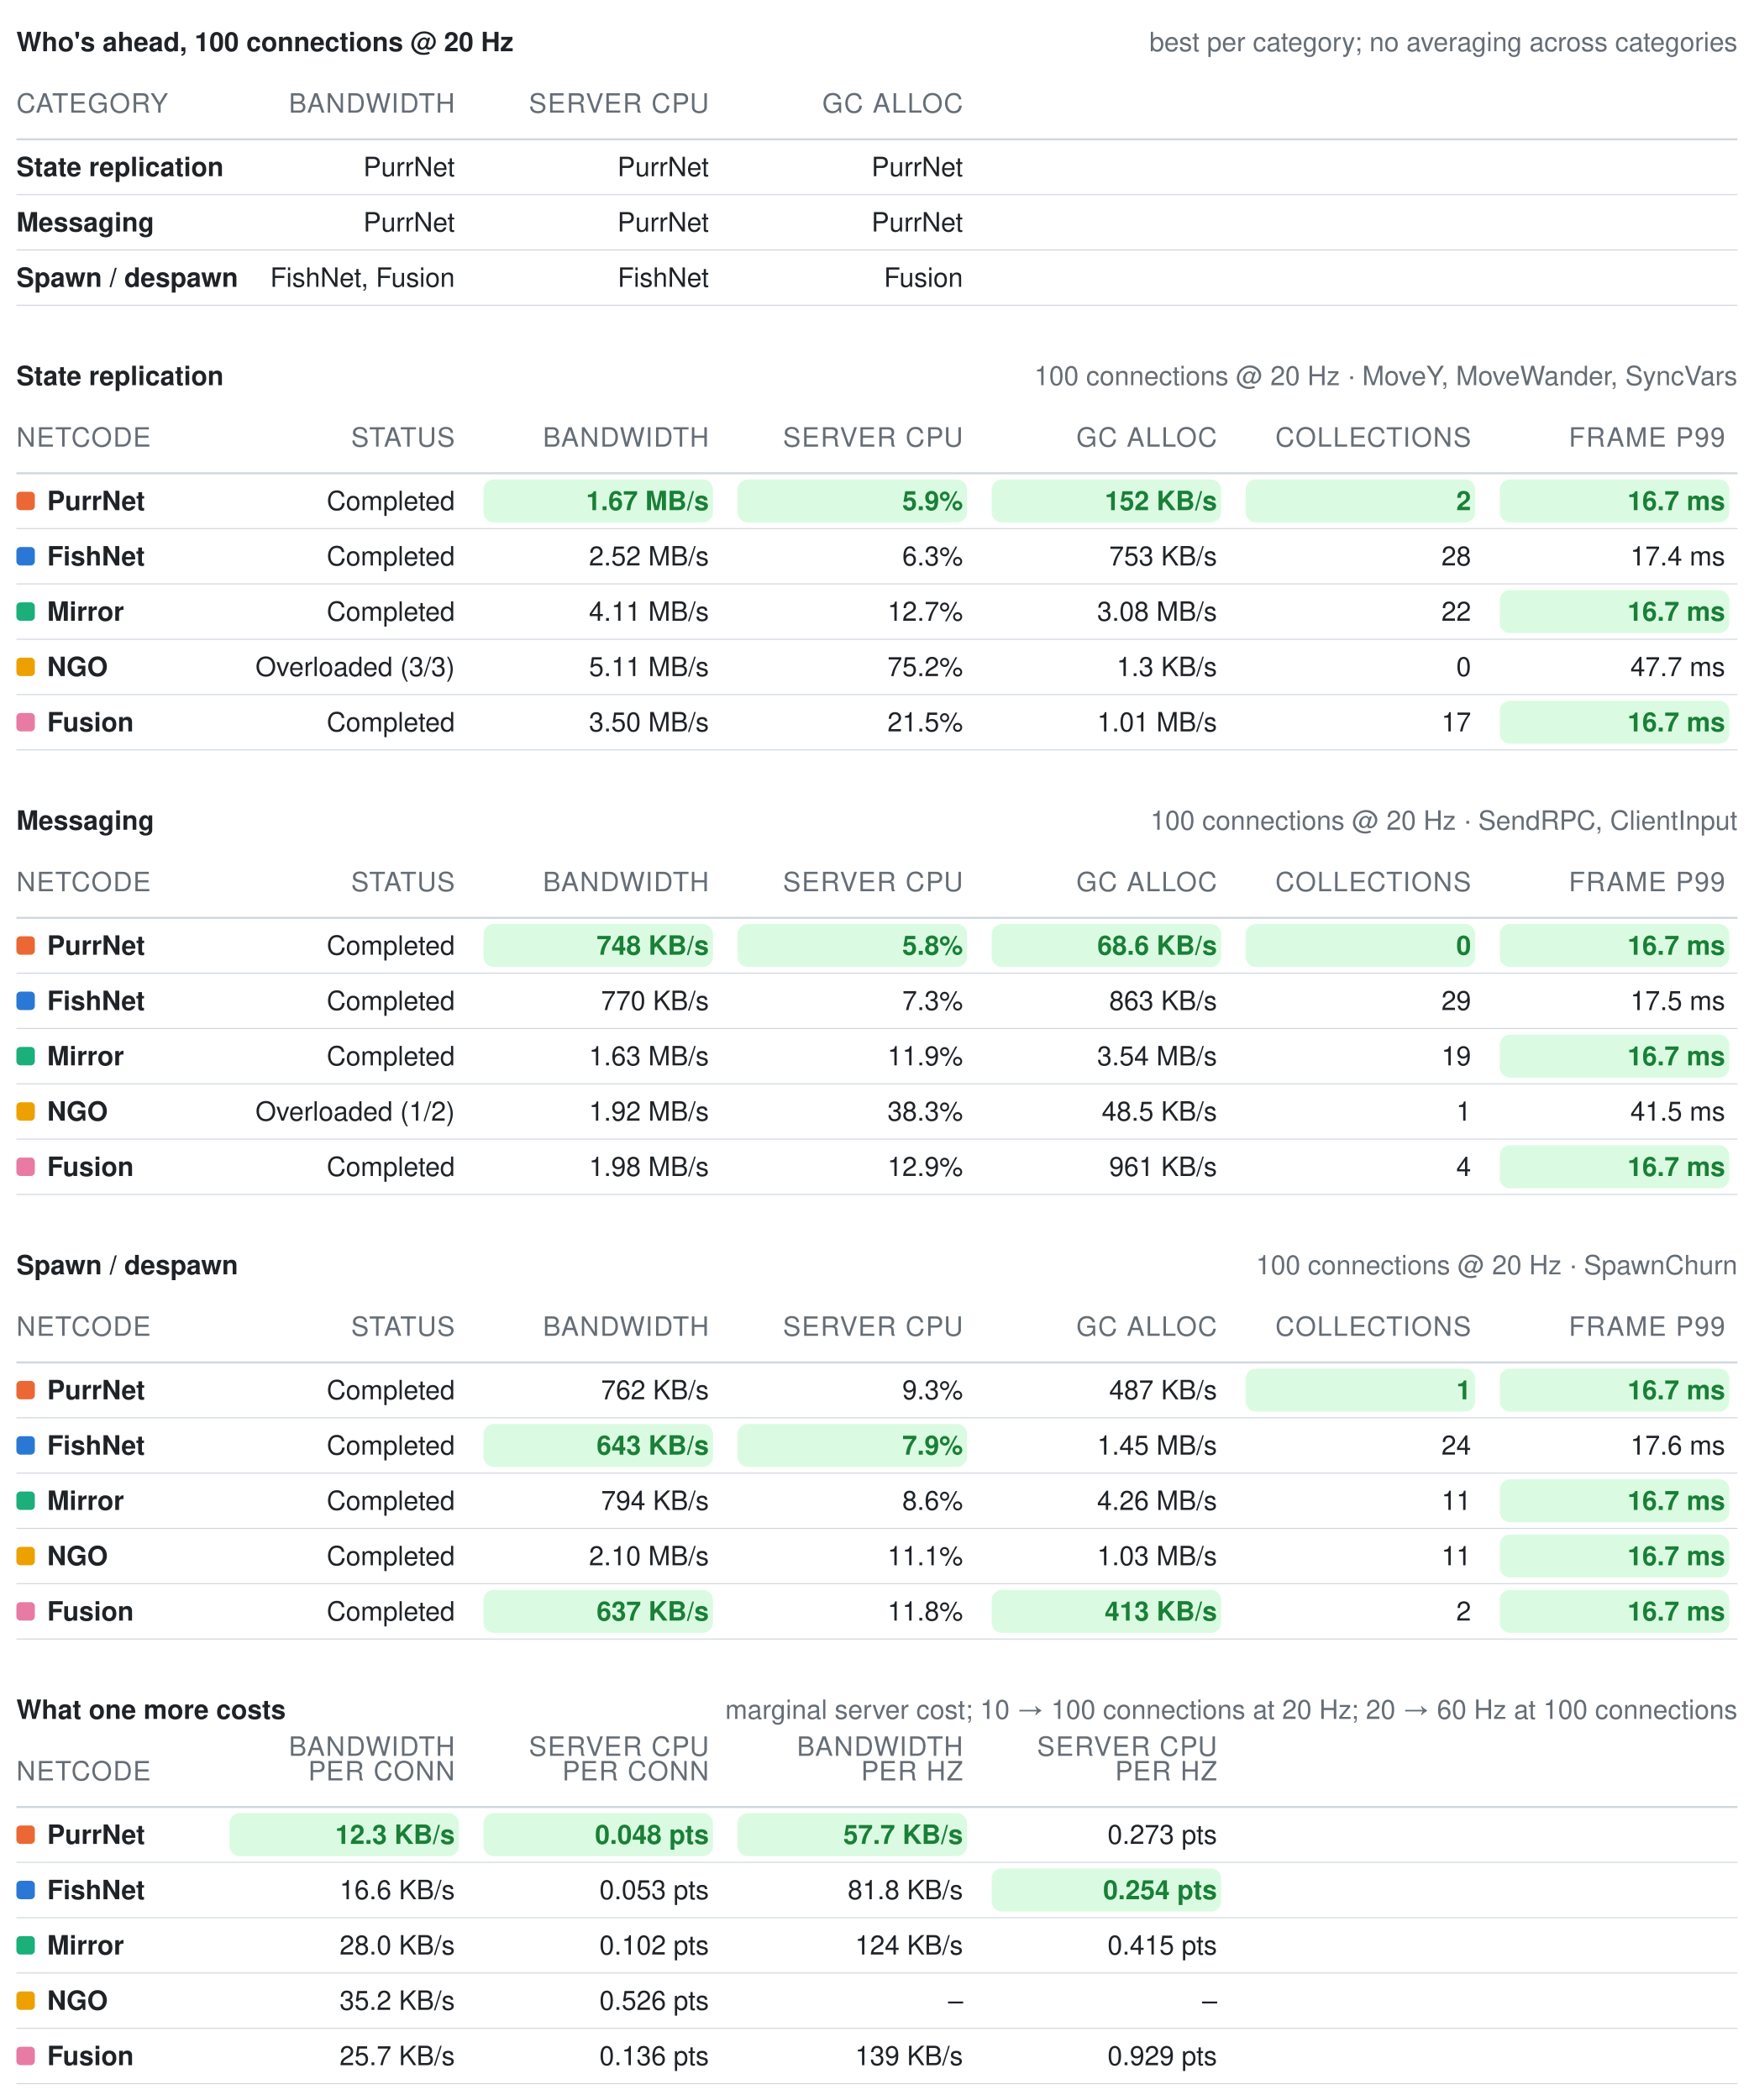
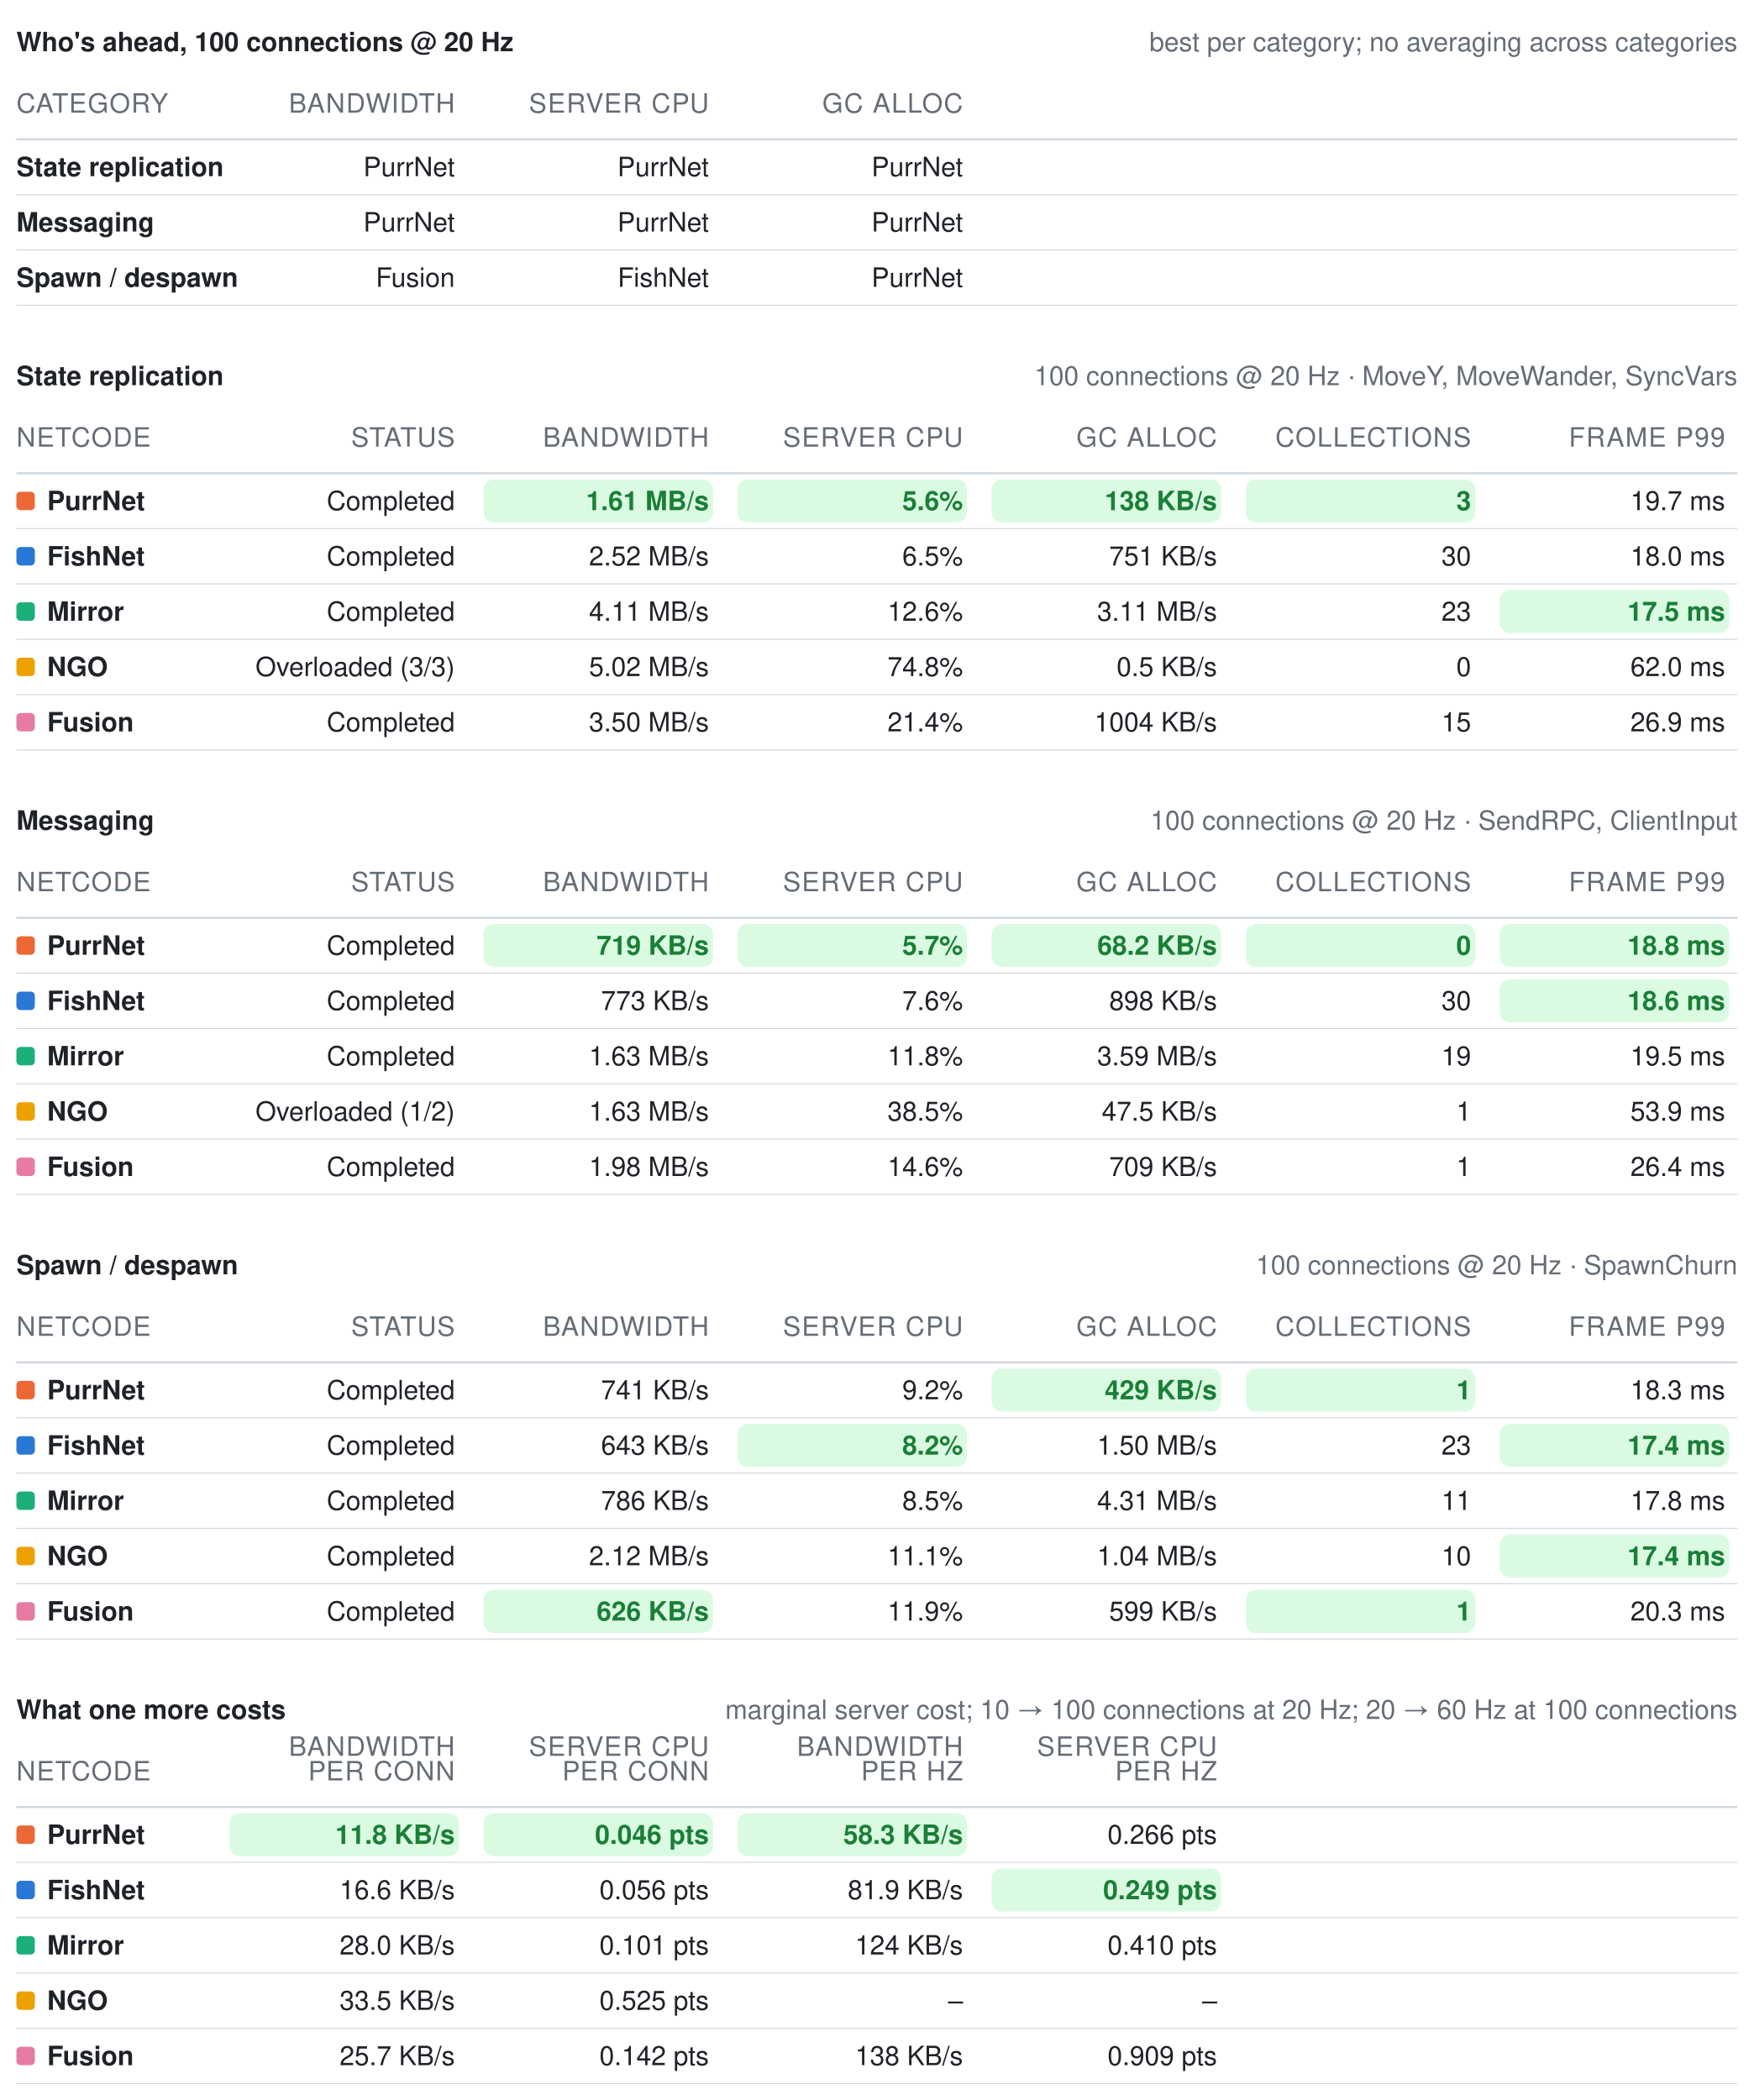
<svg xmlns="http://www.w3.org/2000/svg" width="856" height="1025" viewBox="0 0 856 1025" role="img" aria-label="Benchmark summary tables">
  <style>text{font-family:-apple-system, BlinkMacSystemFont, Segoe UI, Helvetica, Arial, sans-serif;font-size:13px;font-variant-numeric:tabular-nums}</style>
  <text x="8" y="25" font-weight="600" fill="#1f2328">Who's ahead, 100 connections @ 20 Hz</text>
  <text x="848" y="25" text-anchor="end" fill="#656d76" font-size="12">best per category; no averaging across categories</text>
  <text x="8" y="55" fill="#656d76" font-size="11" letter-spacing="0.5">CATEGORY</text>
  <text x="222" y="55" text-anchor="end" fill="#656d76" font-size="11" letter-spacing="0.5">BANDWIDTH</text>
  <text x="346" y="55" text-anchor="end" fill="#656d76" font-size="11" letter-spacing="0.5">SERVER CPU</text>
  <text x="470" y="55" text-anchor="end" fill="#656d76" font-size="11" letter-spacing="0.5">GC ALLOC</text>
  <line x1="8" y1="68" x2="848" y2="68" stroke="#d0d7de" stroke-width="1" />
  <text x="8" y="86" fill="#1f2328" font-weight="600">State replication</text>
  <text x="222" y="86" text-anchor="end" fill="#1f2328" font-weight="400">PurrNet</text>
  <text x="346" y="86" text-anchor="end" fill="#1f2328" font-weight="400">PurrNet</text>
  <text x="470" y="86" text-anchor="end" fill="#1f2328" font-weight="400">PurrNet</text>
  <line x1="8" y1="95" x2="848" y2="95" stroke="#d0d7de" stroke-width="0.5" />
  <text x="8" y="113" fill="#1f2328" font-weight="600">Messaging</text>
  <text x="222" y="113" text-anchor="end" fill="#1f2328" font-weight="400">PurrNet</text>
  <text x="346" y="113" text-anchor="end" fill="#1f2328" font-weight="400">PurrNet</text>
  <text x="470" y="113" text-anchor="end" fill="#1f2328" font-weight="400">PurrNet</text>
  <line x1="8" y1="122" x2="848" y2="122" stroke="#d0d7de" stroke-width="0.5" />
  <text x="8" y="140" fill="#1f2328" font-weight="600">Spawn / despawn</text>
-   <text x="222" y="140" text-anchor="end" fill="#1f2328" font-weight="400">FishNet, Fusion</text>
+   <text x="222" y="140" text-anchor="end" fill="#1f2328" font-weight="400">Fusion</text>
  <text x="346" y="140" text-anchor="end" fill="#1f2328" font-weight="400">FishNet</text>
-   <text x="470" y="140" text-anchor="end" fill="#1f2328" font-weight="400">Fusion</text>
+   <text x="470" y="140" text-anchor="end" fill="#1f2328" font-weight="400">PurrNet</text>
  <line x1="8" y1="149" x2="848" y2="149" stroke="#d0d7de" stroke-width="0.5" />
  <text x="8" y="188" font-weight="600" fill="#1f2328">State replication</text>
  <text x="848" y="188" text-anchor="end" fill="#656d76" font-size="12">100 connections @ 20 Hz · MoveY, MoveWander, SyncVars</text>
  <text x="8" y="218" fill="#656d76" font-size="11" letter-spacing="0.5">NETCODE</text>
  <text x="222" y="218" text-anchor="end" fill="#656d76" font-size="11" letter-spacing="0.5">STATUS</text>
  <text x="346" y="218" text-anchor="end" fill="#656d76" font-size="11" letter-spacing="0.5">BANDWIDTH</text>
  <text x="470" y="218" text-anchor="end" fill="#656d76" font-size="11" letter-spacing="0.5">SERVER CPU</text>
  <text x="594" y="218" text-anchor="end" fill="#656d76" font-size="11" letter-spacing="0.5">GC ALLOC</text>
  <text x="718" y="218" text-anchor="end" fill="#656d76" font-size="11" letter-spacing="0.5">COLLECTIONS</text>
  <text x="842" y="218" text-anchor="end" fill="#656d76" font-size="11" letter-spacing="0.5">FRAME P99</text>
  <line x1="8" y1="231" x2="848" y2="231" stroke="#d0d7de" stroke-width="1" />
  <rect x="8" y="240" width="9" height="9" rx="2" fill="#eb6834" />
  <text x="23" y="249" fill="#1f2328" font-weight="600">PurrNet</text>
  <text x="222" y="249" text-anchor="end" fill="#1f2328" font-weight="400">Completed</text>
  <rect x="236" y="234" width="112" height="21" rx="5" fill="#dafbe1" />
-   <text x="346" y="249" text-anchor="end" fill="#1a7f37" font-weight="600">1.67 MB/s</text>
+   <text x="346" y="249" text-anchor="end" fill="#1a7f37" font-weight="600">1.61 MB/s</text>
  <rect x="360" y="234" width="112" height="21" rx="5" fill="#dafbe1" />
-   <text x="470" y="249" text-anchor="end" fill="#1a7f37" font-weight="600">5.9%</text>
+   <text x="470" y="249" text-anchor="end" fill="#1a7f37" font-weight="600">5.6%</text>
  <rect x="484" y="234" width="112" height="21" rx="5" fill="#dafbe1" />
-   <text x="594" y="249" text-anchor="end" fill="#1a7f37" font-weight="600">152 KB/s</text>
+   <text x="594" y="249" text-anchor="end" fill="#1a7f37" font-weight="600">138 KB/s</text>
  <rect x="608" y="234" width="112" height="21" rx="5" fill="#dafbe1" />
-   <text x="718" y="249" text-anchor="end" fill="#1a7f37" font-weight="600">2</text>
-   <rect x="732" y="234" width="112" height="21" rx="5" fill="#dafbe1" />
-   <text x="842" y="249" text-anchor="end" fill="#1a7f37" font-weight="600">16.7 ms</text>
+   <text x="718" y="249" text-anchor="end" fill="#1a7f37" font-weight="600">3</text>
+   <text x="842" y="249" text-anchor="end" fill="#1f2328" font-weight="400">19.7 ms</text>
  <line x1="8" y1="258" x2="848" y2="258" stroke="#d0d7de" stroke-width="0.5" />
  <rect x="8" y="267" width="9" height="9" rx="2" fill="#2a78d6" />
  <text x="23" y="276" fill="#1f2328" font-weight="600">FishNet</text>
  <text x="222" y="276" text-anchor="end" fill="#1f2328" font-weight="400">Completed</text>
  <text x="346" y="276" text-anchor="end" fill="#1f2328" font-weight="400">2.52 MB/s</text>
-   <text x="470" y="276" text-anchor="end" fill="#1f2328" font-weight="400">6.3%</text>
-   <text x="594" y="276" text-anchor="end" fill="#1f2328" font-weight="400">753 KB/s</text>
-   <text x="718" y="276" text-anchor="end" fill="#1f2328" font-weight="400">28</text>
-   <text x="842" y="276" text-anchor="end" fill="#1f2328" font-weight="400">17.4 ms</text>
+   <text x="470" y="276" text-anchor="end" fill="#1f2328" font-weight="400">6.5%</text>
+   <text x="594" y="276" text-anchor="end" fill="#1f2328" font-weight="400">751 KB/s</text>
+   <text x="718" y="276" text-anchor="end" fill="#1f2328" font-weight="400">30</text>
+   <text x="842" y="276" text-anchor="end" fill="#1f2328" font-weight="400">18.0 ms</text>
  <line x1="8" y1="285" x2="848" y2="285" stroke="#d0d7de" stroke-width="0.5" />
  <rect x="8" y="294" width="9" height="9" rx="2" fill="#1baf7a" />
  <text x="23" y="303" fill="#1f2328" font-weight="600">Mirror</text>
  <text x="222" y="303" text-anchor="end" fill="#1f2328" font-weight="400">Completed</text>
  <text x="346" y="303" text-anchor="end" fill="#1f2328" font-weight="400">4.11 MB/s</text>
-   <text x="470" y="303" text-anchor="end" fill="#1f2328" font-weight="400">12.7%</text>
-   <text x="594" y="303" text-anchor="end" fill="#1f2328" font-weight="400">3.08 MB/s</text>
-   <text x="718" y="303" text-anchor="end" fill="#1f2328" font-weight="400">22</text>
+   <text x="470" y="303" text-anchor="end" fill="#1f2328" font-weight="400">12.6%</text>
+   <text x="594" y="303" text-anchor="end" fill="#1f2328" font-weight="400">3.11 MB/s</text>
+   <text x="718" y="303" text-anchor="end" fill="#1f2328" font-weight="400">23</text>
  <rect x="732" y="288" width="112" height="21" rx="5" fill="#dafbe1" />
-   <text x="842" y="303" text-anchor="end" fill="#1a7f37" font-weight="600">16.7 ms</text>
+   <text x="842" y="303" text-anchor="end" fill="#1a7f37" font-weight="600">17.5 ms</text>
  <line x1="8" y1="312" x2="848" y2="312" stroke="#d0d7de" stroke-width="0.5" />
  <rect x="8" y="321" width="9" height="9" rx="2" fill="#eda100" />
  <text x="23" y="330" fill="#1f2328" font-weight="600">NGO</text>
  <text x="222" y="330" text-anchor="end" fill="#1f2328" font-weight="400">Overloaded (3/3)</text>
-   <text x="346" y="330" text-anchor="end" fill="#1f2328" font-weight="400">5.11 MB/s</text>
-   <text x="470" y="330" text-anchor="end" fill="#1f2328" font-weight="400">75.2%</text>
-   <text x="594" y="330" text-anchor="end" fill="#1f2328" font-weight="400">1.3 KB/s</text>
+   <text x="346" y="330" text-anchor="end" fill="#1f2328" font-weight="400">5.02 MB/s</text>
+   <text x="470" y="330" text-anchor="end" fill="#1f2328" font-weight="400">74.8%</text>
+   <text x="594" y="330" text-anchor="end" fill="#1f2328" font-weight="400">0.5 KB/s</text>
  <text x="718" y="330" text-anchor="end" fill="#1f2328" font-weight="400">0</text>
-   <text x="842" y="330" text-anchor="end" fill="#1f2328" font-weight="400">47.7 ms</text>
+   <text x="842" y="330" text-anchor="end" fill="#1f2328" font-weight="400">62.0 ms</text>
  <line x1="8" y1="339" x2="848" y2="339" stroke="#d0d7de" stroke-width="0.5" />
  <rect x="8" y="348" width="9" height="9" rx="2" fill="#e87ba4" />
  <text x="23" y="357" fill="#1f2328" font-weight="600">Fusion</text>
  <text x="222" y="357" text-anchor="end" fill="#1f2328" font-weight="400">Completed</text>
  <text x="346" y="357" text-anchor="end" fill="#1f2328" font-weight="400">3.50 MB/s</text>
-   <text x="470" y="357" text-anchor="end" fill="#1f2328" font-weight="400">21.5%</text>
-   <text x="594" y="357" text-anchor="end" fill="#1f2328" font-weight="400">1.01 MB/s</text>
-   <text x="718" y="357" text-anchor="end" fill="#1f2328" font-weight="400">17</text>
-   <rect x="732" y="342" width="112" height="21" rx="5" fill="#dafbe1" />
-   <text x="842" y="357" text-anchor="end" fill="#1a7f37" font-weight="600">16.7 ms</text>
+   <text x="470" y="357" text-anchor="end" fill="#1f2328" font-weight="400">21.4%</text>
+   <text x="594" y="357" text-anchor="end" fill="#1f2328" font-weight="400">1004 KB/s</text>
+   <text x="718" y="357" text-anchor="end" fill="#1f2328" font-weight="400">15</text>
+   <text x="842" y="357" text-anchor="end" fill="#1f2328" font-weight="400">26.9 ms</text>
  <line x1="8" y1="366" x2="848" y2="366" stroke="#d0d7de" stroke-width="0.5" />
  <text x="8" y="405" font-weight="600" fill="#1f2328">Messaging</text>
  <text x="848" y="405" text-anchor="end" fill="#656d76" font-size="12">100 connections @ 20 Hz · SendRPC, ClientInput</text>
  <text x="8" y="435" fill="#656d76" font-size="11" letter-spacing="0.5">NETCODE</text>
  <text x="222" y="435" text-anchor="end" fill="#656d76" font-size="11" letter-spacing="0.5">STATUS</text>
  <text x="346" y="435" text-anchor="end" fill="#656d76" font-size="11" letter-spacing="0.5">BANDWIDTH</text>
  <text x="470" y="435" text-anchor="end" fill="#656d76" font-size="11" letter-spacing="0.5">SERVER CPU</text>
  <text x="594" y="435" text-anchor="end" fill="#656d76" font-size="11" letter-spacing="0.5">GC ALLOC</text>
  <text x="718" y="435" text-anchor="end" fill="#656d76" font-size="11" letter-spacing="0.5">COLLECTIONS</text>
  <text x="842" y="435" text-anchor="end" fill="#656d76" font-size="11" letter-spacing="0.5">FRAME P99</text>
  <line x1="8" y1="448" x2="848" y2="448" stroke="#d0d7de" stroke-width="1" />
  <rect x="8" y="457" width="9" height="9" rx="2" fill="#eb6834" />
  <text x="23" y="466" fill="#1f2328" font-weight="600">PurrNet</text>
  <text x="222" y="466" text-anchor="end" fill="#1f2328" font-weight="400">Completed</text>
  <rect x="236" y="451" width="112" height="21" rx="5" fill="#dafbe1" />
-   <text x="346" y="466" text-anchor="end" fill="#1a7f37" font-weight="600">748 KB/s</text>
+   <text x="346" y="466" text-anchor="end" fill="#1a7f37" font-weight="600">719 KB/s</text>
  <rect x="360" y="451" width="112" height="21" rx="5" fill="#dafbe1" />
-   <text x="470" y="466" text-anchor="end" fill="#1a7f37" font-weight="600">5.8%</text>
+   <text x="470" y="466" text-anchor="end" fill="#1a7f37" font-weight="600">5.7%</text>
  <rect x="484" y="451" width="112" height="21" rx="5" fill="#dafbe1" />
-   <text x="594" y="466" text-anchor="end" fill="#1a7f37" font-weight="600">68.6 KB/s</text>
+   <text x="594" y="466" text-anchor="end" fill="#1a7f37" font-weight="600">68.2 KB/s</text>
  <rect x="608" y="451" width="112" height="21" rx="5" fill="#dafbe1" />
  <text x="718" y="466" text-anchor="end" fill="#1a7f37" font-weight="600">0</text>
  <rect x="732" y="451" width="112" height="21" rx="5" fill="#dafbe1" />
-   <text x="842" y="466" text-anchor="end" fill="#1a7f37" font-weight="600">16.7 ms</text>
+   <text x="842" y="466" text-anchor="end" fill="#1a7f37" font-weight="600">18.8 ms</text>
  <line x1="8" y1="475" x2="848" y2="475" stroke="#d0d7de" stroke-width="0.5" />
  <rect x="8" y="484" width="9" height="9" rx="2" fill="#2a78d6" />
  <text x="23" y="493" fill="#1f2328" font-weight="600">FishNet</text>
  <text x="222" y="493" text-anchor="end" fill="#1f2328" font-weight="400">Completed</text>
-   <text x="346" y="493" text-anchor="end" fill="#1f2328" font-weight="400">770 KB/s</text>
-   <text x="470" y="493" text-anchor="end" fill="#1f2328" font-weight="400">7.3%</text>
-   <text x="594" y="493" text-anchor="end" fill="#1f2328" font-weight="400">863 KB/s</text>
-   <text x="718" y="493" text-anchor="end" fill="#1f2328" font-weight="400">29</text>
-   <text x="842" y="493" text-anchor="end" fill="#1f2328" font-weight="400">17.5 ms</text>
+   <text x="346" y="493" text-anchor="end" fill="#1f2328" font-weight="400">773 KB/s</text>
+   <text x="470" y="493" text-anchor="end" fill="#1f2328" font-weight="400">7.6%</text>
+   <text x="594" y="493" text-anchor="end" fill="#1f2328" font-weight="400">898 KB/s</text>
+   <text x="718" y="493" text-anchor="end" fill="#1f2328" font-weight="400">30</text>
+   <rect x="732" y="478" width="112" height="21" rx="5" fill="#dafbe1" />
+   <text x="842" y="493" text-anchor="end" fill="#1a7f37" font-weight="600">18.6 ms</text>
  <line x1="8" y1="502" x2="848" y2="502" stroke="#d0d7de" stroke-width="0.5" />
  <rect x="8" y="511" width="9" height="9" rx="2" fill="#1baf7a" />
  <text x="23" y="520" fill="#1f2328" font-weight="600">Mirror</text>
  <text x="222" y="520" text-anchor="end" fill="#1f2328" font-weight="400">Completed</text>
  <text x="346" y="520" text-anchor="end" fill="#1f2328" font-weight="400">1.63 MB/s</text>
-   <text x="470" y="520" text-anchor="end" fill="#1f2328" font-weight="400">11.9%</text>
-   <text x="594" y="520" text-anchor="end" fill="#1f2328" font-weight="400">3.54 MB/s</text>
+   <text x="470" y="520" text-anchor="end" fill="#1f2328" font-weight="400">11.8%</text>
+   <text x="594" y="520" text-anchor="end" fill="#1f2328" font-weight="400">3.59 MB/s</text>
  <text x="718" y="520" text-anchor="end" fill="#1f2328" font-weight="400">19</text>
-   <rect x="732" y="505" width="112" height="21" rx="5" fill="#dafbe1" />
-   <text x="842" y="520" text-anchor="end" fill="#1a7f37" font-weight="600">16.7 ms</text>
+   <text x="842" y="520" text-anchor="end" fill="#1f2328" font-weight="400">19.5 ms</text>
  <line x1="8" y1="529" x2="848" y2="529" stroke="#d0d7de" stroke-width="0.5" />
  <rect x="8" y="538" width="9" height="9" rx="2" fill="#eda100" />
  <text x="23" y="547" fill="#1f2328" font-weight="600">NGO</text>
  <text x="222" y="547" text-anchor="end" fill="#1f2328" font-weight="400">Overloaded (1/2)</text>
-   <text x="346" y="547" text-anchor="end" fill="#1f2328" font-weight="400">1.92 MB/s</text>
-   <text x="470" y="547" text-anchor="end" fill="#1f2328" font-weight="400">38.3%</text>
-   <text x="594" y="547" text-anchor="end" fill="#1f2328" font-weight="400">48.5 KB/s</text>
+   <text x="346" y="547" text-anchor="end" fill="#1f2328" font-weight="400">1.63 MB/s</text>
+   <text x="470" y="547" text-anchor="end" fill="#1f2328" font-weight="400">38.5%</text>
+   <text x="594" y="547" text-anchor="end" fill="#1f2328" font-weight="400">47.5 KB/s</text>
  <text x="718" y="547" text-anchor="end" fill="#1f2328" font-weight="400">1</text>
-   <text x="842" y="547" text-anchor="end" fill="#1f2328" font-weight="400">41.5 ms</text>
+   <text x="842" y="547" text-anchor="end" fill="#1f2328" font-weight="400">53.9 ms</text>
  <line x1="8" y1="556" x2="848" y2="556" stroke="#d0d7de" stroke-width="0.5" />
  <rect x="8" y="565" width="9" height="9" rx="2" fill="#e87ba4" />
  <text x="23" y="574" fill="#1f2328" font-weight="600">Fusion</text>
  <text x="222" y="574" text-anchor="end" fill="#1f2328" font-weight="400">Completed</text>
  <text x="346" y="574" text-anchor="end" fill="#1f2328" font-weight="400">1.98 MB/s</text>
-   <text x="470" y="574" text-anchor="end" fill="#1f2328" font-weight="400">12.9%</text>
-   <text x="594" y="574" text-anchor="end" fill="#1f2328" font-weight="400">961 KB/s</text>
-   <text x="718" y="574" text-anchor="end" fill="#1f2328" font-weight="400">4</text>
-   <rect x="732" y="559" width="112" height="21" rx="5" fill="#dafbe1" />
-   <text x="842" y="574" text-anchor="end" fill="#1a7f37" font-weight="600">16.7 ms</text>
+   <text x="470" y="574" text-anchor="end" fill="#1f2328" font-weight="400">14.6%</text>
+   <text x="594" y="574" text-anchor="end" fill="#1f2328" font-weight="400">709 KB/s</text>
+   <text x="718" y="574" text-anchor="end" fill="#1f2328" font-weight="400">1</text>
+   <text x="842" y="574" text-anchor="end" fill="#1f2328" font-weight="400">26.4 ms</text>
  <line x1="8" y1="583" x2="848" y2="583" stroke="#d0d7de" stroke-width="0.5" />
  <text x="8" y="622" font-weight="600" fill="#1f2328">Spawn / despawn</text>
  <text x="848" y="622" text-anchor="end" fill="#656d76" font-size="12">100 connections @ 20 Hz · SpawnChurn</text>
  <text x="8" y="652" fill="#656d76" font-size="11" letter-spacing="0.5">NETCODE</text>
  <text x="222" y="652" text-anchor="end" fill="#656d76" font-size="11" letter-spacing="0.5">STATUS</text>
  <text x="346" y="652" text-anchor="end" fill="#656d76" font-size="11" letter-spacing="0.5">BANDWIDTH</text>
  <text x="470" y="652" text-anchor="end" fill="#656d76" font-size="11" letter-spacing="0.5">SERVER CPU</text>
  <text x="594" y="652" text-anchor="end" fill="#656d76" font-size="11" letter-spacing="0.5">GC ALLOC</text>
  <text x="718" y="652" text-anchor="end" fill="#656d76" font-size="11" letter-spacing="0.5">COLLECTIONS</text>
  <text x="842" y="652" text-anchor="end" fill="#656d76" font-size="11" letter-spacing="0.5">FRAME P99</text>
  <line x1="8" y1="665" x2="848" y2="665" stroke="#d0d7de" stroke-width="1" />
  <rect x="8" y="674" width="9" height="9" rx="2" fill="#eb6834" />
  <text x="23" y="683" fill="#1f2328" font-weight="600">PurrNet</text>
  <text x="222" y="683" text-anchor="end" fill="#1f2328" font-weight="400">Completed</text>
-   <text x="346" y="683" text-anchor="end" fill="#1f2328" font-weight="400">762 KB/s</text>
-   <text x="470" y="683" text-anchor="end" fill="#1f2328" font-weight="400">9.3%</text>
-   <text x="594" y="683" text-anchor="end" fill="#1f2328" font-weight="400">487 KB/s</text>
+   <text x="346" y="683" text-anchor="end" fill="#1f2328" font-weight="400">741 KB/s</text>
+   <text x="470" y="683" text-anchor="end" fill="#1f2328" font-weight="400">9.2%</text>
+   <rect x="484" y="668" width="112" height="21" rx="5" fill="#dafbe1" />
+   <text x="594" y="683" text-anchor="end" fill="#1a7f37" font-weight="600">429 KB/s</text>
  <rect x="608" y="668" width="112" height="21" rx="5" fill="#dafbe1" />
  <text x="718" y="683" text-anchor="end" fill="#1a7f37" font-weight="600">1</text>
-   <rect x="732" y="668" width="112" height="21" rx="5" fill="#dafbe1" />
-   <text x="842" y="683" text-anchor="end" fill="#1a7f37" font-weight="600">16.7 ms</text>
+   <text x="842" y="683" text-anchor="end" fill="#1f2328" font-weight="400">18.3 ms</text>
  <line x1="8" y1="692" x2="848" y2="692" stroke="#d0d7de" stroke-width="0.5" />
  <rect x="8" y="701" width="9" height="9" rx="2" fill="#2a78d6" />
  <text x="23" y="710" fill="#1f2328" font-weight="600">FishNet</text>
  <text x="222" y="710" text-anchor="end" fill="#1f2328" font-weight="400">Completed</text>
-   <rect x="236" y="695" width="112" height="21" rx="5" fill="#dafbe1" />
-   <text x="346" y="710" text-anchor="end" fill="#1a7f37" font-weight="600">643 KB/s</text>
+   <text x="346" y="710" text-anchor="end" fill="#1f2328" font-weight="400">643 KB/s</text>
  <rect x="360" y="695" width="112" height="21" rx="5" fill="#dafbe1" />
-   <text x="470" y="710" text-anchor="end" fill="#1a7f37" font-weight="600">7.9%</text>
-   <text x="594" y="710" text-anchor="end" fill="#1f2328" font-weight="400">1.45 MB/s</text>
-   <text x="718" y="710" text-anchor="end" fill="#1f2328" font-weight="400">24</text>
-   <text x="842" y="710" text-anchor="end" fill="#1f2328" font-weight="400">17.6 ms</text>
+   <text x="470" y="710" text-anchor="end" fill="#1a7f37" font-weight="600">8.2%</text>
+   <text x="594" y="710" text-anchor="end" fill="#1f2328" font-weight="400">1.50 MB/s</text>
+   <text x="718" y="710" text-anchor="end" fill="#1f2328" font-weight="400">23</text>
+   <rect x="732" y="695" width="112" height="21" rx="5" fill="#dafbe1" />
+   <text x="842" y="710" text-anchor="end" fill="#1a7f37" font-weight="600">17.4 ms</text>
  <line x1="8" y1="719" x2="848" y2="719" stroke="#d0d7de" stroke-width="0.5" />
  <rect x="8" y="728" width="9" height="9" rx="2" fill="#1baf7a" />
  <text x="23" y="737" fill="#1f2328" font-weight="600">Mirror</text>
  <text x="222" y="737" text-anchor="end" fill="#1f2328" font-weight="400">Completed</text>
-   <text x="346" y="737" text-anchor="end" fill="#1f2328" font-weight="400">794 KB/s</text>
-   <text x="470" y="737" text-anchor="end" fill="#1f2328" font-weight="400">8.6%</text>
-   <text x="594" y="737" text-anchor="end" fill="#1f2328" font-weight="400">4.26 MB/s</text>
+   <text x="346" y="737" text-anchor="end" fill="#1f2328" font-weight="400">786 KB/s</text>
+   <text x="470" y="737" text-anchor="end" fill="#1f2328" font-weight="400">8.5%</text>
+   <text x="594" y="737" text-anchor="end" fill="#1f2328" font-weight="400">4.31 MB/s</text>
  <text x="718" y="737" text-anchor="end" fill="#1f2328" font-weight="400">11</text>
-   <rect x="732" y="722" width="112" height="21" rx="5" fill="#dafbe1" />
-   <text x="842" y="737" text-anchor="end" fill="#1a7f37" font-weight="600">16.7 ms</text>
+   <text x="842" y="737" text-anchor="end" fill="#1f2328" font-weight="400">17.8 ms</text>
  <line x1="8" y1="746" x2="848" y2="746" stroke="#d0d7de" stroke-width="0.5" />
  <rect x="8" y="755" width="9" height="9" rx="2" fill="#eda100" />
  <text x="23" y="764" fill="#1f2328" font-weight="600">NGO</text>
  <text x="222" y="764" text-anchor="end" fill="#1f2328" font-weight="400">Completed</text>
-   <text x="346" y="764" text-anchor="end" fill="#1f2328" font-weight="400">2.10 MB/s</text>
+   <text x="346" y="764" text-anchor="end" fill="#1f2328" font-weight="400">2.12 MB/s</text>
  <text x="470" y="764" text-anchor="end" fill="#1f2328" font-weight="400">11.1%</text>
-   <text x="594" y="764" text-anchor="end" fill="#1f2328" font-weight="400">1.03 MB/s</text>
-   <text x="718" y="764" text-anchor="end" fill="#1f2328" font-weight="400">11</text>
+   <text x="594" y="764" text-anchor="end" fill="#1f2328" font-weight="400">1.04 MB/s</text>
+   <text x="718" y="764" text-anchor="end" fill="#1f2328" font-weight="400">10</text>
  <rect x="732" y="749" width="112" height="21" rx="5" fill="#dafbe1" />
-   <text x="842" y="764" text-anchor="end" fill="#1a7f37" font-weight="600">16.7 ms</text>
+   <text x="842" y="764" text-anchor="end" fill="#1a7f37" font-weight="600">17.4 ms</text>
  <line x1="8" y1="773" x2="848" y2="773" stroke="#d0d7de" stroke-width="0.5" />
  <rect x="8" y="782" width="9" height="9" rx="2" fill="#e87ba4" />
  <text x="23" y="791" fill="#1f2328" font-weight="600">Fusion</text>
  <text x="222" y="791" text-anchor="end" fill="#1f2328" font-weight="400">Completed</text>
  <rect x="236" y="776" width="112" height="21" rx="5" fill="#dafbe1" />
-   <text x="346" y="791" text-anchor="end" fill="#1a7f37" font-weight="600">637 KB/s</text>
-   <text x="470" y="791" text-anchor="end" fill="#1f2328" font-weight="400">11.8%</text>
-   <rect x="484" y="776" width="112" height="21" rx="5" fill="#dafbe1" />
-   <text x="594" y="791" text-anchor="end" fill="#1a7f37" font-weight="600">413 KB/s</text>
-   <text x="718" y="791" text-anchor="end" fill="#1f2328" font-weight="400">2</text>
-   <rect x="732" y="776" width="112" height="21" rx="5" fill="#dafbe1" />
-   <text x="842" y="791" text-anchor="end" fill="#1a7f37" font-weight="600">16.7 ms</text>
+   <text x="346" y="791" text-anchor="end" fill="#1a7f37" font-weight="600">626 KB/s</text>
+   <text x="470" y="791" text-anchor="end" fill="#1f2328" font-weight="400">11.9%</text>
+   <text x="594" y="791" text-anchor="end" fill="#1f2328" font-weight="400">599 KB/s</text>
+   <rect x="608" y="776" width="112" height="21" rx="5" fill="#dafbe1" />
+   <text x="718" y="791" text-anchor="end" fill="#1a7f37" font-weight="600">1</text>
+   <text x="842" y="791" text-anchor="end" fill="#1f2328" font-weight="400">20.3 ms</text>
  <line x1="8" y1="800" x2="848" y2="800" stroke="#d0d7de" stroke-width="0.5" />
  <text x="8" y="839" font-weight="600" fill="#1f2328">What one more costs</text>
  <text x="848" y="839" text-anchor="end" fill="#656d76" font-size="12">marginal server cost; 10 → 100 connections at 20 Hz; 20 → 60 Hz at 100 connections</text>
  <text x="8" y="869" fill="#656d76" font-size="11" letter-spacing="0.5">NETCODE</text>
  <text x="222" y="857" text-anchor="end" fill="#656d76" font-size="11" letter-spacing="0.5">BANDWIDTH</text>
  <text x="222" y="869" text-anchor="end" fill="#656d76" font-size="11" letter-spacing="0.5">PER CONN</text>
  <text x="346" y="857" text-anchor="end" fill="#656d76" font-size="11" letter-spacing="0.5">SERVER CPU</text>
  <text x="346" y="869" text-anchor="end" fill="#656d76" font-size="11" letter-spacing="0.5">PER CONN</text>
  <text x="470" y="857" text-anchor="end" fill="#656d76" font-size="11" letter-spacing="0.5">BANDWIDTH</text>
  <text x="470" y="869" text-anchor="end" fill="#656d76" font-size="11" letter-spacing="0.5">PER HZ</text>
  <text x="594" y="857" text-anchor="end" fill="#656d76" font-size="11" letter-spacing="0.5">SERVER CPU</text>
  <text x="594" y="869" text-anchor="end" fill="#656d76" font-size="11" letter-spacing="0.5">PER HZ</text>
  <line x1="8" y1="882" x2="848" y2="882" stroke="#d0d7de" stroke-width="1" />
  <rect x="8" y="891" width="9" height="9" rx="2" fill="#eb6834" />
  <text x="23" y="900" fill="#1f2328" font-weight="600">PurrNet</text>
  <rect x="112" y="885" width="112" height="21" rx="5" fill="#dafbe1" />
-   <text x="222" y="900" text-anchor="end" fill="#1a7f37" font-weight="600">12.3 KB/s</text>
+   <text x="222" y="900" text-anchor="end" fill="#1a7f37" font-weight="600">11.8 KB/s</text>
  <rect x="236" y="885" width="112" height="21" rx="5" fill="#dafbe1" />
-   <text x="346" y="900" text-anchor="end" fill="#1a7f37" font-weight="600">0.048 pts</text>
+   <text x="346" y="900" text-anchor="end" fill="#1a7f37" font-weight="600">0.046 pts</text>
  <rect x="360" y="885" width="112" height="21" rx="5" fill="#dafbe1" />
-   <text x="470" y="900" text-anchor="end" fill="#1a7f37" font-weight="600">57.7 KB/s</text>
-   <text x="594" y="900" text-anchor="end" fill="#1f2328" font-weight="400">0.273 pts</text>
+   <text x="470" y="900" text-anchor="end" fill="#1a7f37" font-weight="600">58.3 KB/s</text>
+   <text x="594" y="900" text-anchor="end" fill="#1f2328" font-weight="400">0.266 pts</text>
  <line x1="8" y1="909" x2="848" y2="909" stroke="#d0d7de" stroke-width="0.5" />
  <rect x="8" y="918" width="9" height="9" rx="2" fill="#2a78d6" />
  <text x="23" y="927" fill="#1f2328" font-weight="600">FishNet</text>
  <text x="222" y="927" text-anchor="end" fill="#1f2328" font-weight="400">16.6 KB/s</text>
-   <text x="346" y="927" text-anchor="end" fill="#1f2328" font-weight="400">0.053 pts</text>
-   <text x="470" y="927" text-anchor="end" fill="#1f2328" font-weight="400">81.8 KB/s</text>
+   <text x="346" y="927" text-anchor="end" fill="#1f2328" font-weight="400">0.056 pts</text>
+   <text x="470" y="927" text-anchor="end" fill="#1f2328" font-weight="400">81.9 KB/s</text>
  <rect x="484" y="912" width="112" height="21" rx="5" fill="#dafbe1" />
-   <text x="594" y="927" text-anchor="end" fill="#1a7f37" font-weight="600">0.254 pts</text>
+   <text x="594" y="927" text-anchor="end" fill="#1a7f37" font-weight="600">0.249 pts</text>
  <line x1="8" y1="936" x2="848" y2="936" stroke="#d0d7de" stroke-width="0.5" />
  <rect x="8" y="945" width="9" height="9" rx="2" fill="#1baf7a" />
  <text x="23" y="954" fill="#1f2328" font-weight="600">Mirror</text>
  <text x="222" y="954" text-anchor="end" fill="#1f2328" font-weight="400">28.0 KB/s</text>
-   <text x="346" y="954" text-anchor="end" fill="#1f2328" font-weight="400">0.102 pts</text>
+   <text x="346" y="954" text-anchor="end" fill="#1f2328" font-weight="400">0.101 pts</text>
  <text x="470" y="954" text-anchor="end" fill="#1f2328" font-weight="400">124 KB/s</text>
-   <text x="594" y="954" text-anchor="end" fill="#1f2328" font-weight="400">0.415 pts</text>
+   <text x="594" y="954" text-anchor="end" fill="#1f2328" font-weight="400">0.410 pts</text>
  <line x1="8" y1="963" x2="848" y2="963" stroke="#d0d7de" stroke-width="0.5" />
  <rect x="8" y="972" width="9" height="9" rx="2" fill="#eda100" />
  <text x="23" y="981" fill="#1f2328" font-weight="600">NGO</text>
-   <text x="222" y="981" text-anchor="end" fill="#1f2328" font-weight="400">35.2 KB/s</text>
-   <text x="346" y="981" text-anchor="end" fill="#1f2328" font-weight="400">0.526 pts</text>
+   <text x="222" y="981" text-anchor="end" fill="#1f2328" font-weight="400">33.5 KB/s</text>
+   <text x="346" y="981" text-anchor="end" fill="#1f2328" font-weight="400">0.525 pts</text>
  <text x="470" y="981" text-anchor="end" fill="#1f2328" font-weight="400">–</text>
  <text x="594" y="981" text-anchor="end" fill="#1f2328" font-weight="400">–</text>
  <line x1="8" y1="990" x2="848" y2="990" stroke="#d0d7de" stroke-width="0.5" />
  <rect x="8" y="999" width="9" height="9" rx="2" fill="#e87ba4" />
  <text x="23" y="1008" fill="#1f2328" font-weight="600">Fusion</text>
  <text x="222" y="1008" text-anchor="end" fill="#1f2328" font-weight="400">25.7 KB/s</text>
-   <text x="346" y="1008" text-anchor="end" fill="#1f2328" font-weight="400">0.136 pts</text>
-   <text x="470" y="1008" text-anchor="end" fill="#1f2328" font-weight="400">139 KB/s</text>
-   <text x="594" y="1008" text-anchor="end" fill="#1f2328" font-weight="400">0.929 pts</text>
+   <text x="346" y="1008" text-anchor="end" fill="#1f2328" font-weight="400">0.142 pts</text>
+   <text x="470" y="1008" text-anchor="end" fill="#1f2328" font-weight="400">138 KB/s</text>
+   <text x="594" y="1008" text-anchor="end" fill="#1f2328" font-weight="400">0.909 pts</text>
  <line x1="8" y1="1017" x2="848" y2="1017" stroke="#d0d7de" stroke-width="0.5" />
</svg>
